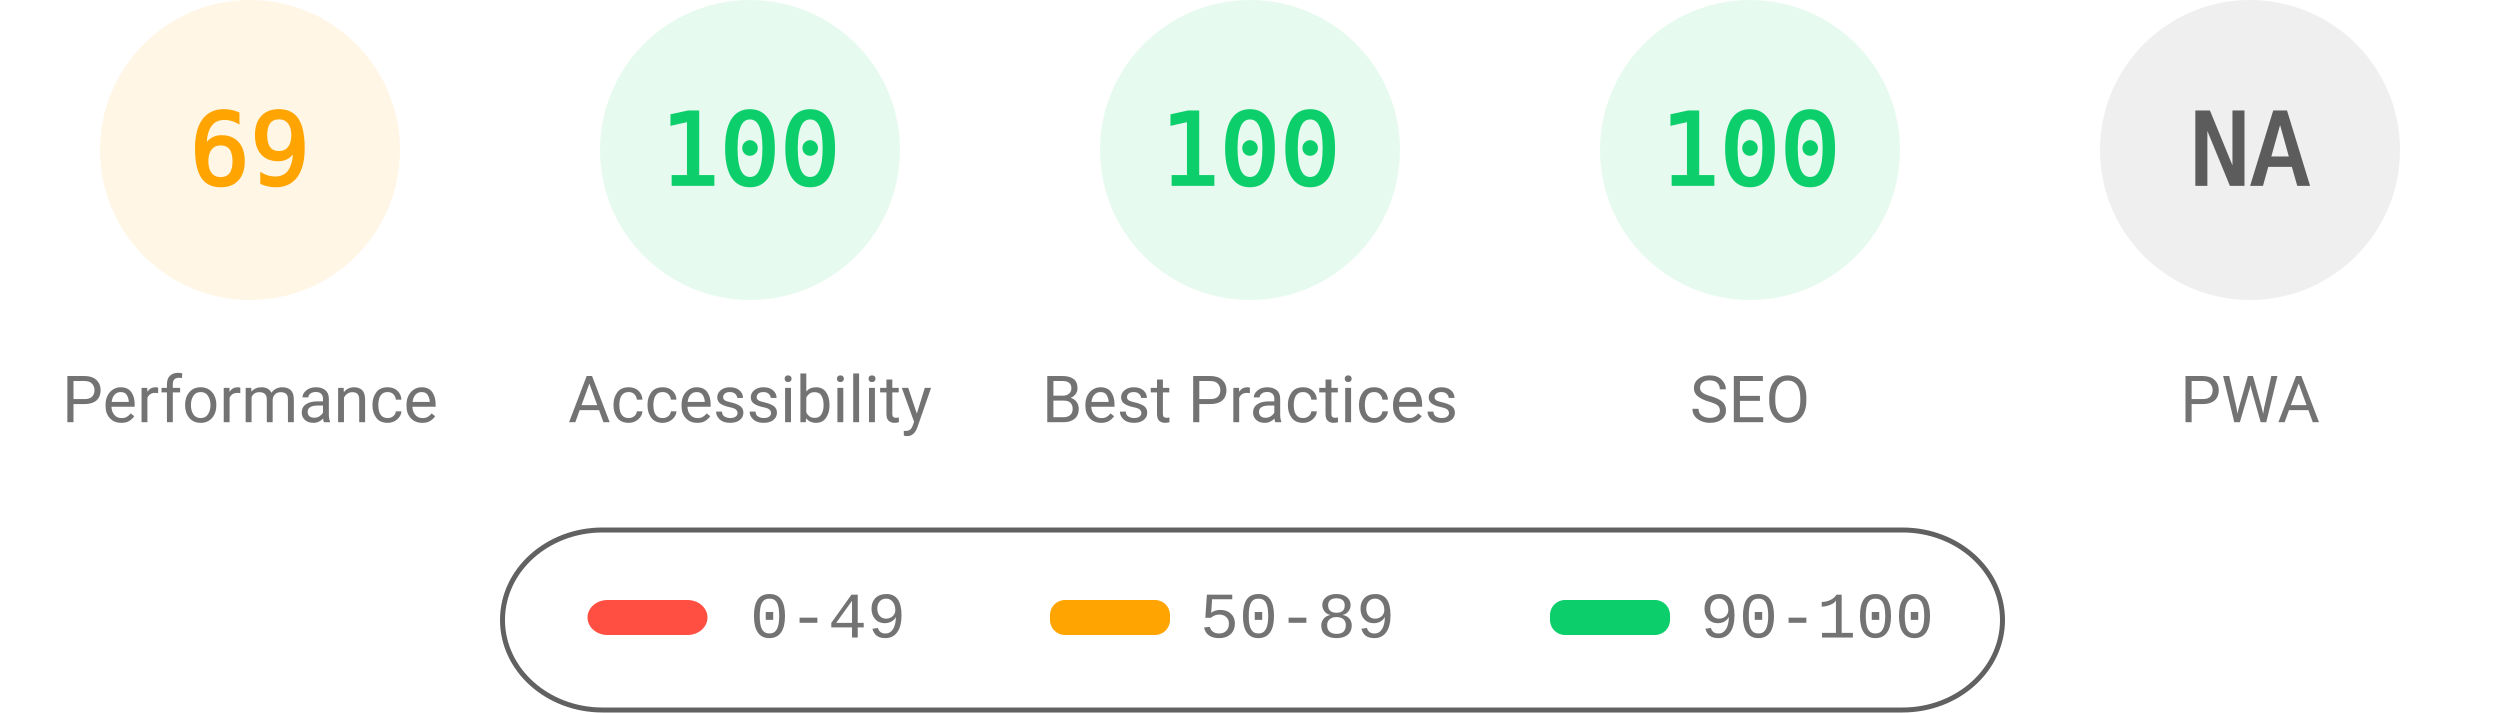
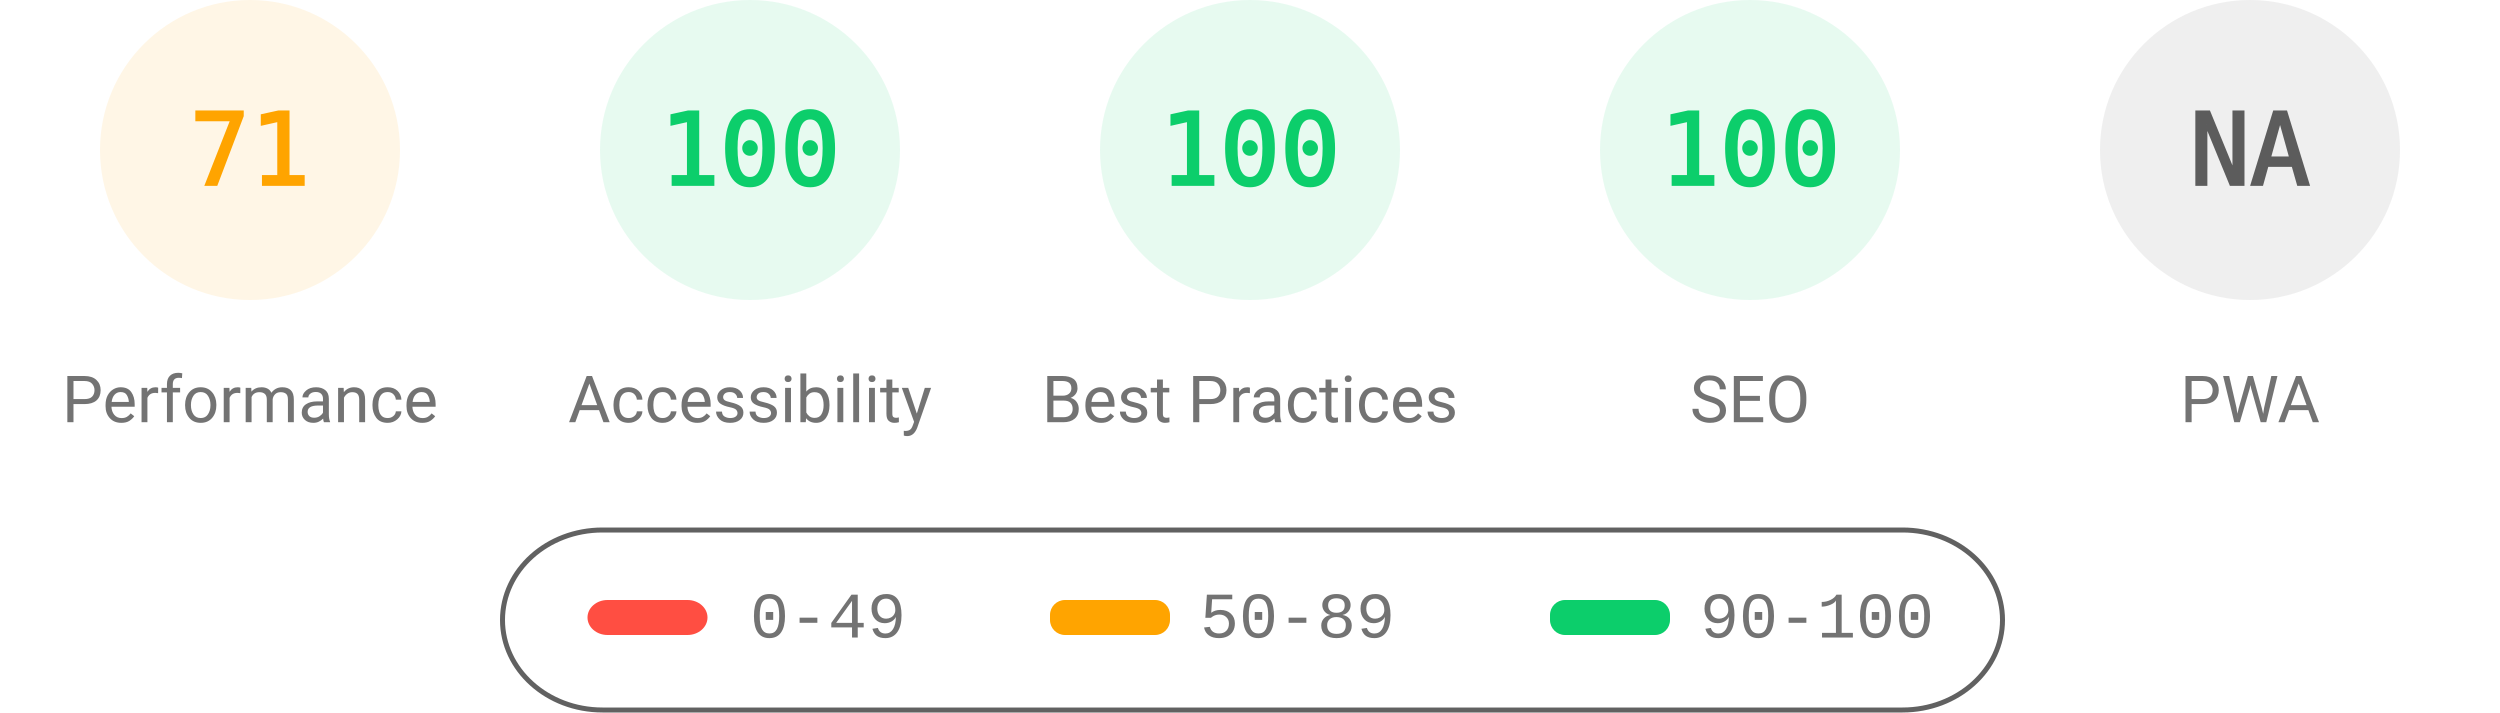
<svg xmlns="http://www.w3.org/2000/svg" fill="none" width="1000" height="285">
  <style>.gauge-base{opacity:.1}.gauge-arc{fill:none;animation-delay:250ms;stroke-linecap:round;transform:rotate(-90deg);transform-origin:100px 60px;animation:load-gauge 1s ease forwards}.guage-text{font-size:40px;font-family:monospace;text-align:center}.guage-red{color:#ff4e42;fill:#ff4e42;stroke:#ff4e42}.guage-orange{color:#ffa400;fill:#ffa400;stroke:#ffa400}.guage-green{color:#0cce6b;fill:#0cce6b;stroke:#0cce6b}.guage-undefined{color:#5c5c5c;fill:#5c5c5c;stroke:#5c5c5c}.guage-title{color:#737373;fill:#737373;stroke:none;font-size:26px;line-height:26px;font-family:Roboto,Halvetica,Arial,sans-serif}@keyframes load-gauge{from{stroke-dasharray:0 352.858}}</style>
  <svg class="guage-div guage-perf guage-orange" viewBox="0 0 200 200" width="200" height="200">
    <circle class="gauge-base" r="56" cx="100" cy="60" stroke-width="8" />
-     <circle class="gauge-arc guage-arc-1" r="56" cx="100" cy="60" stroke-width="8" style="stroke-dasharray:242.782,351.858" />
-     <text class="guage-text" x="100" y="60" alignment-baseline="central" dominant-baseline="central" text-anchor="middle">69</text>
+     <circle class="gauge-arc guage-arc-1" r="56" cx="100" cy="60" stroke-width="8" style="stroke-dasharray:249.819,351.858" />
+     <text class="guage-text" x="100" y="60" alignment-baseline="central" dominant-baseline="central" text-anchor="middle">71</text>
    <text class="guage-title" x="100" y="160" alignment-baseline="central" dominant-baseline="central" text-anchor="middle">Performance</text>
  </svg>
  <svg class="guage-div guage-acc guage-green" viewBox="0 0 200 200" width="200" height="200" x="200">
    <circle class="gauge-base" r="56" cx="100" cy="60" stroke-width="8" />
    <circle class="gauge-arc guage-arc-2" r="56" cx="100" cy="60" stroke-width="8" style="stroke-dasharray:351.858,351.858" />
    <text class="guage-text" x="100" y="60" alignment-baseline="central" dominant-baseline="central" text-anchor="middle">100</text>
    <text class="guage-title" x="100" y="160" alignment-baseline="central" dominant-baseline="central" text-anchor="middle">Accessibility</text>
  </svg>
  <svg class="guage-div guage-best guage-green" viewBox="0 0 200 200" width="200" height="200" x="400">
    <circle class="gauge-base" r="56" cx="100" cy="60" stroke-width="8" />
    <circle class="gauge-arc guage-arc-3" r="56" cx="100" cy="60" stroke-width="8" style="stroke-dasharray:351.858,351.858" />
    <text class="guage-text" x="100" y="60" alignment-baseline="central" dominant-baseline="central" text-anchor="middle">100</text>
    <text class="guage-title" x="100" y="160" alignment-baseline="central" dominant-baseline="central" text-anchor="middle">Best Practices</text>
  </svg>
  <svg class="guage-div guage-seo guage-green" viewBox="0 0 200 200" width="200" height="200" x="600">
    <circle class="gauge-base" r="56" cx="100" cy="60" stroke-width="8" />
    <circle class="gauge-arc guage-arc-4" r="56" cx="100" cy="60" stroke-width="8" style="stroke-dasharray:351.858,351.858" />
    <text class="guage-text" x="100" y="60" alignment-baseline="central" dominant-baseline="central" text-anchor="middle">100</text>
    <text class="guage-title" x="100" y="160" alignment-baseline="central" dominant-baseline="central" text-anchor="middle">SEO</text>
  </svg>
  <svg class="guage-div guage-pwa guage-undefined" viewBox="0 0 200 200" width="200" height="200" x="800">
    <circle class="gauge-base" r="56" cx="100" cy="60" stroke-width="8" />
    <circle class="gauge-arc guage-arc-4" r="56" cx="100" cy="60" stroke-width="8" style="stroke-dasharray:351.858,351.858" />
    <text class="guage-text" x="100" y="60" alignment-baseline="central" dominant-baseline="central" text-anchor="middle">NA</text>
    <text class="guage-title" x="100" y="160" alignment-baseline="central" dominant-baseline="central" text-anchor="middle">PWA</text>
  </svg>
  <svg width="604" height="76" x="200" y="210">
    <path fill="none" id="canvas_background" d="M-1-1h604v80H-1z" />
    <rect fill-opacity="0" stroke="#616161" stroke-width="2" rx="40" id="svg_2" height="72" width="600" y="2" x="1" fill="#000" />
    <rect stroke="#000" rx="8" id="svg_3" height="14" width="48" y="30" x="35" stroke-opacity="null" stroke-width="0" fill="#ff4e42" />
    <rect stroke="#000" rx="6" id="svg_4" height="14" width="48" y="30" x="220" stroke-opacity="null" stroke-width="0" fill="#ffa400" />
    <rect stroke="#000" rx="6" id="svg_5" height="14" width="48" y="30" x="420" stroke-opacity="null" stroke-width="0" fill="#0cce6b" />
    <text xml:space="preserve" text-anchor="start" font-family="'Courier New', Courier, monospace" font-size="26" id="svg_6" y="45" x="100" stroke-opacity="null" stroke-width="0" stroke="#000" fill="#737373">0-49</text>
    <text xml:space="preserve" text-anchor="start" font-family="'Courier New', Courier, monospace" font-size="26" id="svg_7" y="45" x="280" stroke-opacity="null" stroke-width="0" stroke="#000" fill="#737373">50-89</text>
    <text xml:space="preserve" text-anchor="start" font-family="'Courier New', Courier, monospace" font-size="26" id="svg_8" y="45" x="480" stroke-opacity="null" stroke-width="0" stroke="#000" fill="#737373">90-100</text>
  </svg>
</svg>
